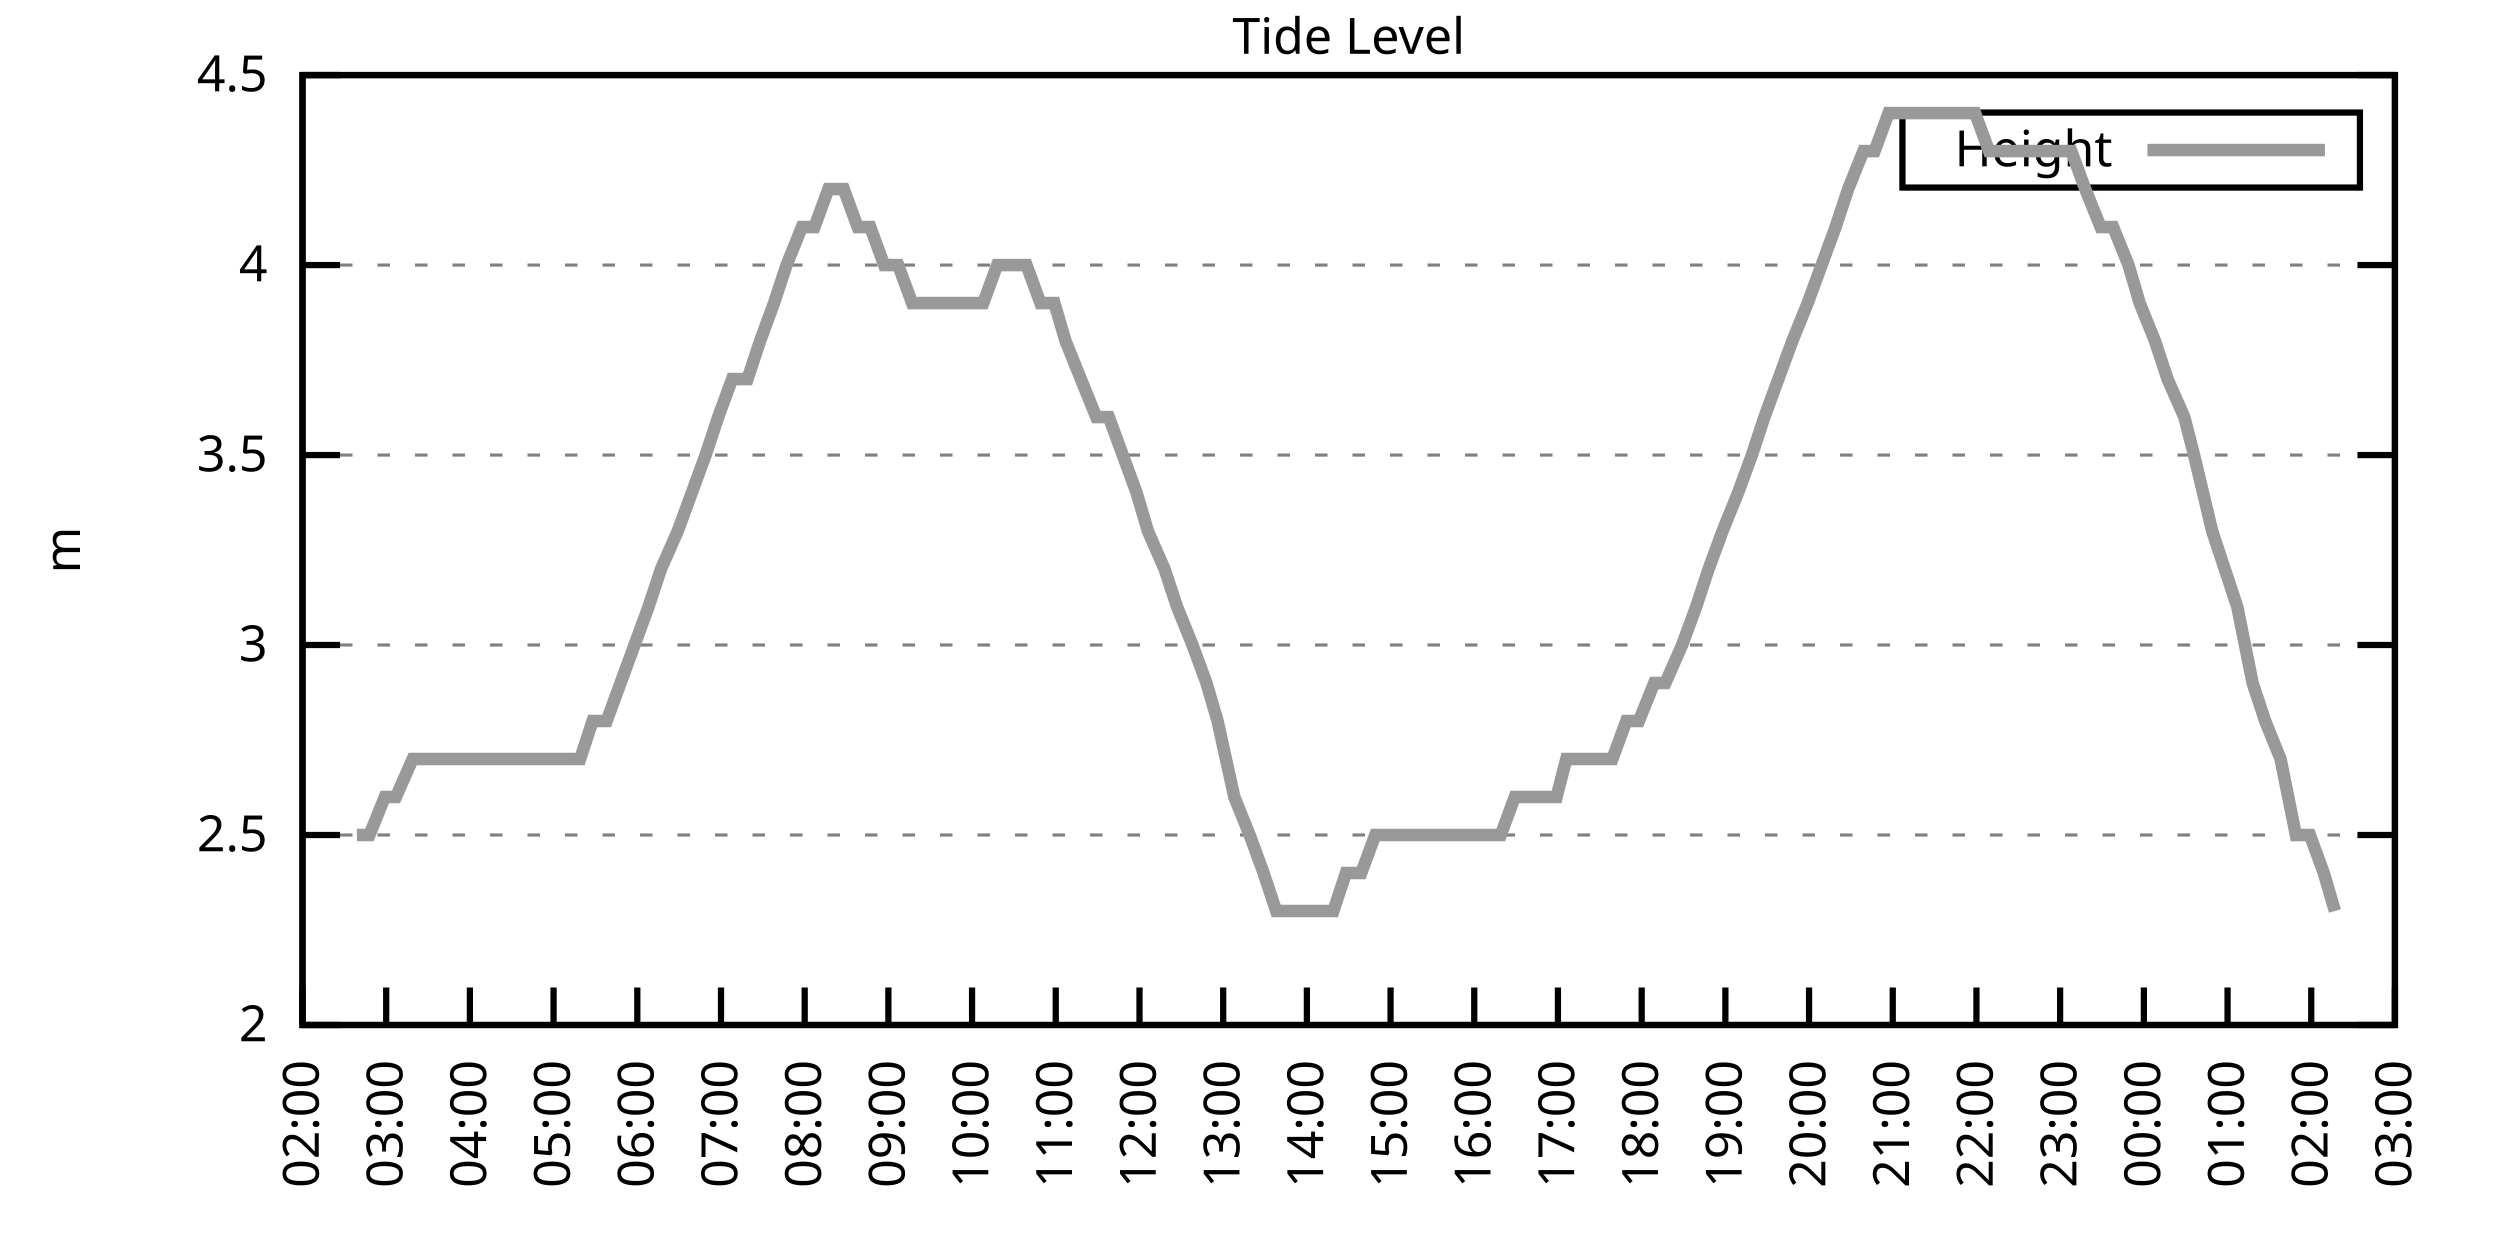
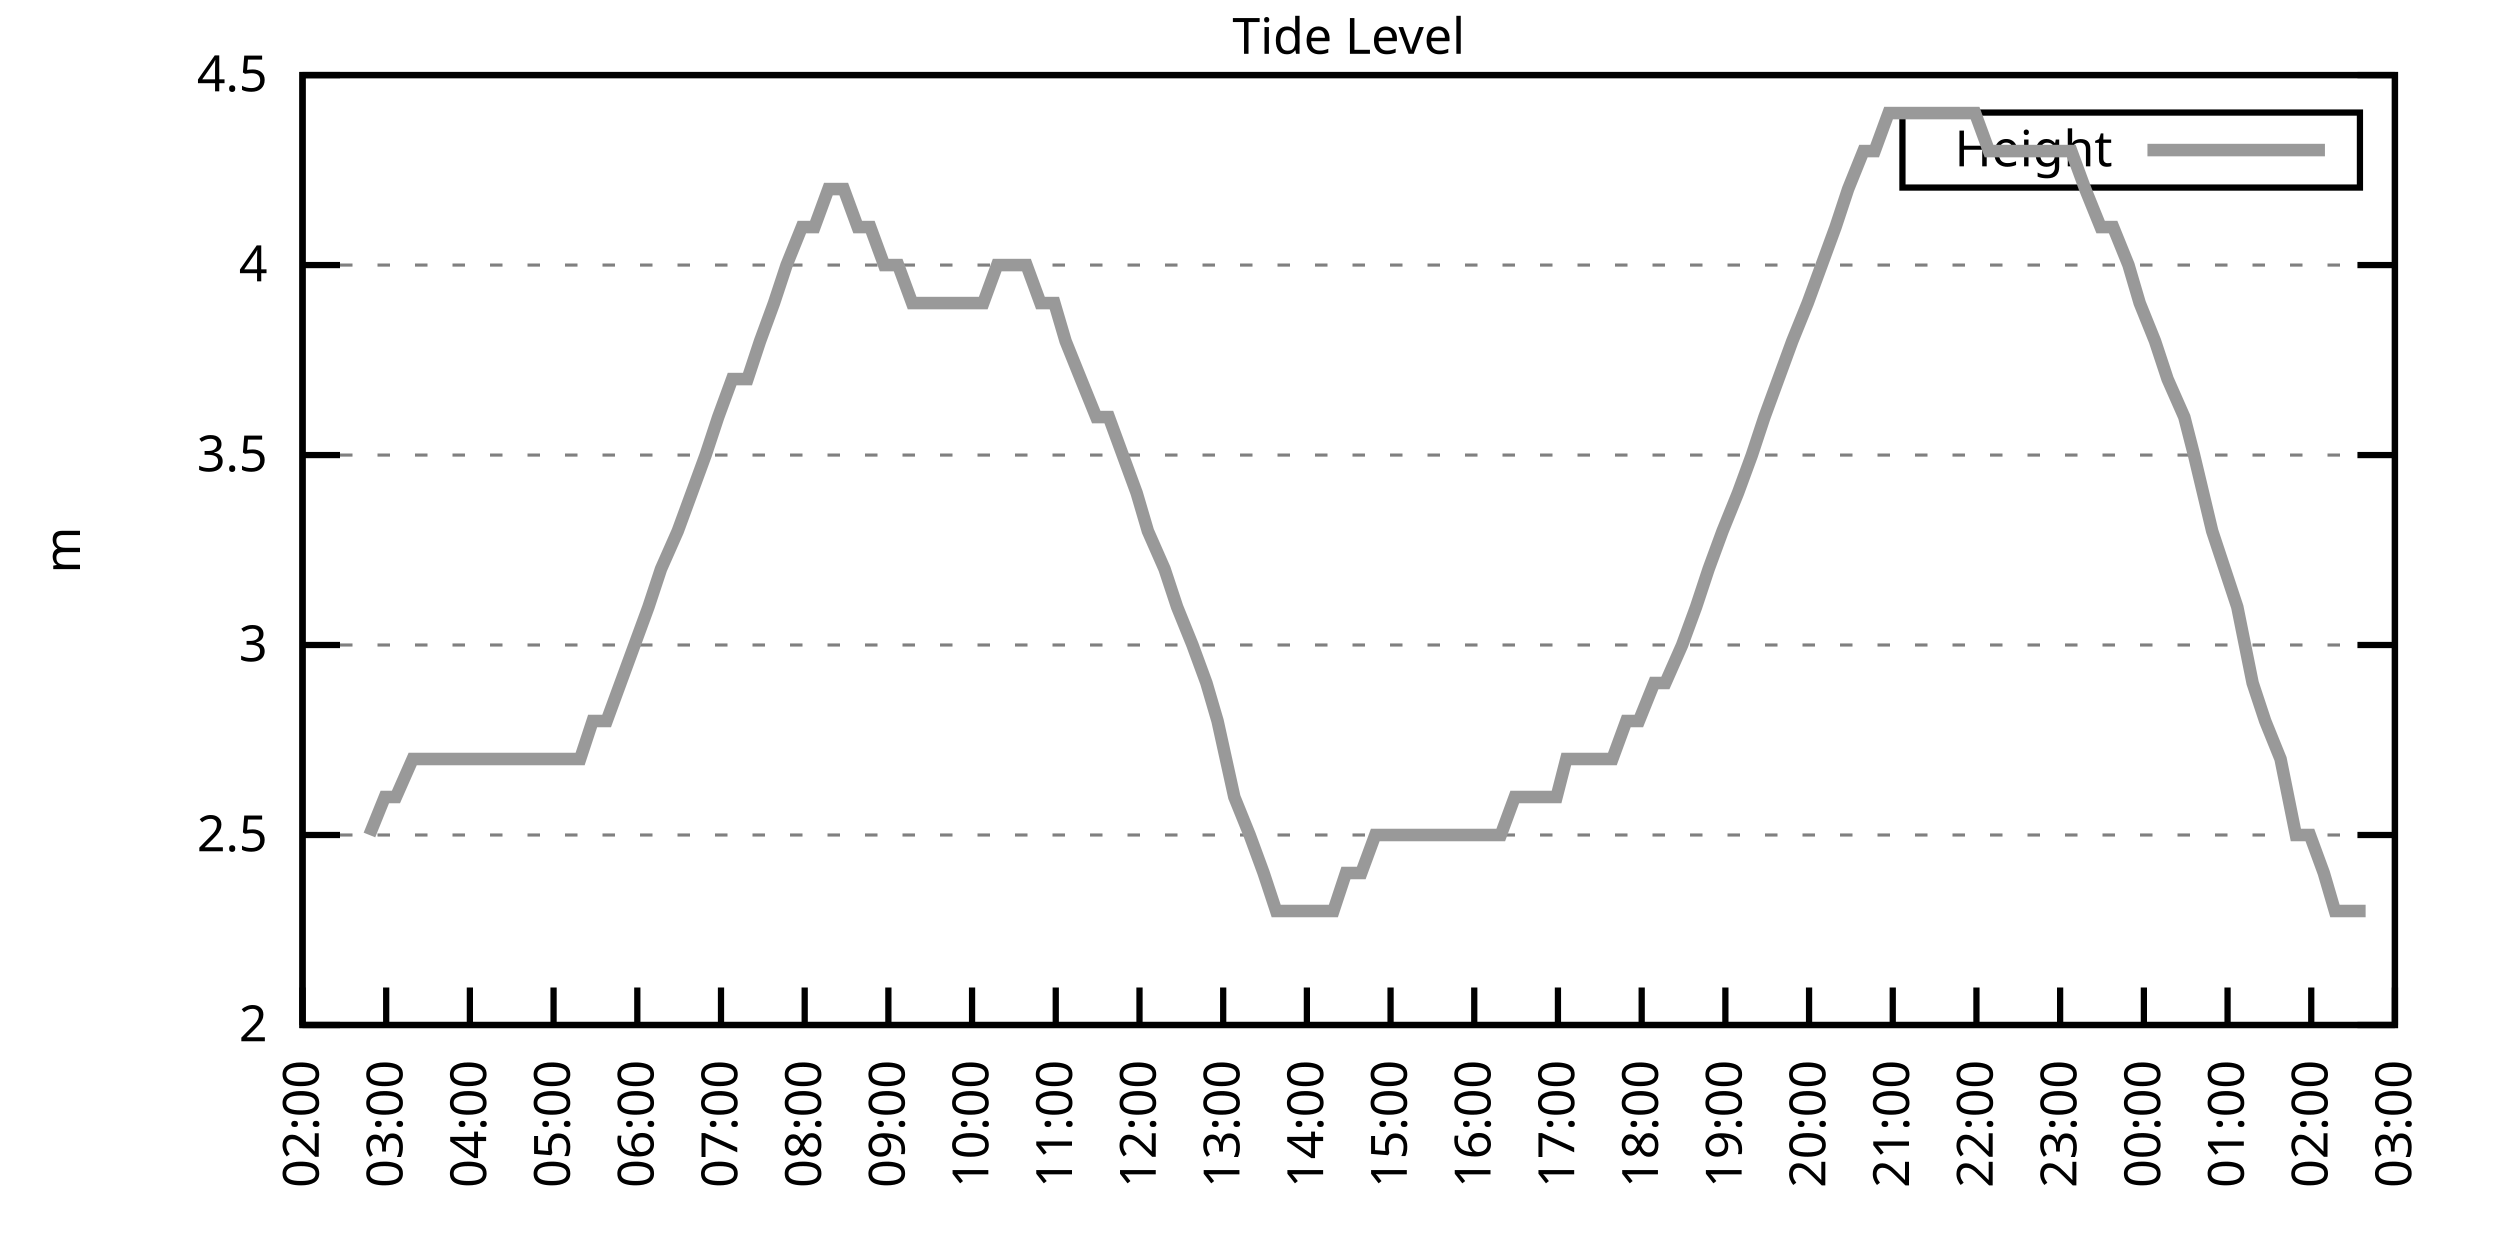
<svg xmlns="http://www.w3.org/2000/svg" xmlns:xlink="http://www.w3.org/1999/xlink" width="400" height="200" viewBox="0 0 400 200">
  <g id="gnuplot_canvas">
    <rect x="0" y="0" width="400" height="200" fill="none" />
    <defs>
      <circle id="gpDot" r="0.5" stroke-width="0.5" stroke="currentColor" />
      <path id="gpPt0" stroke-width="0.333" stroke="currentColor" d="M-1,0 h2 M0,-1 v2" />
      <path id="gpPt1" stroke-width="0.333" stroke="currentColor" d="M-1,-1 L1,1 M1,-1 L-1,1" />
      <path id="gpPt2" stroke-width="0.333" stroke="currentColor" d="M-1,0 L1,0 M0,-1 L0,1 M-1,-1 L1,1 M-1,1 L1,-1" />
      <rect id="gpPt3" stroke-width="0.333" stroke="currentColor" x="-1" y="-1" width="2" height="2" />
      <rect id="gpPt4" stroke-width="0.333" stroke="currentColor" fill="currentColor" x="-1" y="-1" width="2" height="2" />
      <circle id="gpPt5" stroke-width="0.333" stroke="currentColor" cx="0" cy="0" r="1" />
      <use xlink:href="#gpPt5" id="gpPt6" fill="currentColor" stroke="none" />
      <path id="gpPt7" stroke-width="0.333" stroke="currentColor" d="M0,-1.33 L-1.33,0.67 L1.33,0.67 z" />
      <use xlink:href="#gpPt7" id="gpPt8" fill="currentColor" stroke="none" />
      <use xlink:href="#gpPt7" id="gpPt9" stroke="currentColor" transform="rotate(180)" />
      <use xlink:href="#gpPt9" id="gpPt10" fill="currentColor" stroke="none" />
      <use xlink:href="#gpPt3" id="gpPt11" stroke="currentColor" transform="rotate(45)" />
      <use xlink:href="#gpPt11" id="gpPt12" fill="currentColor" stroke="none" />
      <path id="gpPt13" stroke-width="0.333" stroke="currentColor" d="M0,1.330 L1.265,0.411 L0.782,-1.067 L-0.782,-1.076 L-1.265,0.411 z" />
      <use xlink:href="#gpPt13" id="gpPt14" fill="currentColor" stroke="none" />
      <filter id="textbox" filterUnits="objectBoundingBox" x="0" y="0" height="1" width="1">
        <feFlood flood-color="white" flood-opacity="1" result="bgnd" />
        <feComposite in="SourceGraphic" in2="bgnd" operator="atop" />
      </filter>
      <filter id="greybox" filterUnits="objectBoundingBox" x="0" y="0" height="1" width="1">
        <feFlood flood-color="lightgrey" flood-opacity="1" result="grey" />
        <feComposite in="SourceGraphic" in2="grey" operator="atop" />
      </filter>
    </defs>
    <g fill="none" color="white" stroke="currentColor" stroke-width="1.00" stroke-linecap="butt" stroke-linejoin="miter">
</g>
    <g fill="none" color="black" stroke="currentColor" stroke-width="1.00" stroke-linecap="butt" stroke-linejoin="miter">
      <g stroke="none" shape-rendering="crispEdges">
        <polygon fill="rgb(255, 255, 255)" points="48.40,164.00 383.18,164.00 383.18,12.02 48.40,12.02 " />
      </g>
    </g>
    <g fill="none" color="black" stroke="currentColor" stroke-width="1.00" stroke-linecap="butt" stroke-linejoin="miter">
</g>
    <g fill="none" color="black" stroke="black" stroke-width="0.50" stroke-linecap="butt" stroke-linejoin="miter">
</g>
    <g fill="none" color="gray" stroke="currentColor" stroke-width="0.50" stroke-linecap="butt" stroke-linejoin="miter">
      <path stroke="gray" stroke-dasharray="2,4" class="gridline" d="M48.40,164.00 L383.19,164.00  " />
    </g>
    <g fill="none" color="gray" stroke="gray" stroke-width="1.00" stroke-linecap="butt" stroke-linejoin="miter">
</g>
    <g fill="none" color="black" stroke="currentColor" stroke-width="1.00" stroke-linecap="butt" stroke-linejoin="miter">
      <path stroke="black" d="M48.40,164.00 L54.40,164.00 M383.19,164.00 L377.19,164.00  " />
      <g transform="translate(42.80,166.60)" stroke="none" fill="black" font-family="Sans" font-size="8.00" text-anchor="end">
        <text>
          <tspan font-family="Sans"> 2</tspan>
        </text>
      </g>
    </g>
    <g fill="none" color="black" stroke="currentColor" stroke-width="1.00" stroke-linecap="butt" stroke-linejoin="miter">
</g>
    <g fill="none" color="black" stroke="black" stroke-width="0.50" stroke-linecap="butt" stroke-linejoin="miter">
</g>
    <g fill="none" color="gray" stroke="currentColor" stroke-width="0.50" stroke-linecap="butt" stroke-linejoin="miter">
      <path stroke="gray" stroke-dasharray="2,4" class="gridline" d="M48.40,133.60 L383.19,133.60  " />
    </g>
    <g fill="none" color="gray" stroke="gray" stroke-width="1.00" stroke-linecap="butt" stroke-linejoin="miter">
</g>
    <g fill="none" color="black" stroke="currentColor" stroke-width="1.00" stroke-linecap="butt" stroke-linejoin="miter">
      <path stroke="black" d="M48.40,133.60 L54.40,133.60 M383.19,133.60 L377.19,133.60  " />
      <g transform="translate(42.80,136.20)" stroke="none" fill="black" font-family="Sans" font-size="8.00" text-anchor="end">
        <text>
          <tspan font-family="Sans"> 2.5</tspan>
        </text>
      </g>
    </g>
    <g fill="none" color="black" stroke="currentColor" stroke-width="1.00" stroke-linecap="butt" stroke-linejoin="miter">
</g>
    <g fill="none" color="black" stroke="black" stroke-width="0.50" stroke-linecap="butt" stroke-linejoin="miter">
</g>
    <g fill="none" color="gray" stroke="currentColor" stroke-width="0.50" stroke-linecap="butt" stroke-linejoin="miter">
      <path stroke="gray" stroke-dasharray="2,4" class="gridline" d="M48.40,103.20 L383.19,103.20  " />
    </g>
    <g fill="none" color="gray" stroke="gray" stroke-width="1.00" stroke-linecap="butt" stroke-linejoin="miter">
</g>
    <g fill="none" color="black" stroke="currentColor" stroke-width="1.00" stroke-linecap="butt" stroke-linejoin="miter">
      <path stroke="black" d="M48.40,103.20 L54.40,103.20 M383.19,103.20 L377.19,103.20  " />
      <g transform="translate(42.80,105.80)" stroke="none" fill="black" font-family="Sans" font-size="8.00" text-anchor="end">
        <text>
          <tspan font-family="Sans"> 3</tspan>
        </text>
      </g>
    </g>
    <g fill="none" color="black" stroke="currentColor" stroke-width="1.00" stroke-linecap="butt" stroke-linejoin="miter">
</g>
    <g fill="none" color="black" stroke="black" stroke-width="0.50" stroke-linecap="butt" stroke-linejoin="miter">
</g>
    <g fill="none" color="gray" stroke="currentColor" stroke-width="0.50" stroke-linecap="butt" stroke-linejoin="miter">
      <path stroke="gray" stroke-dasharray="2,4" class="gridline" d="M48.40,72.81 L383.19,72.81  " />
    </g>
    <g fill="none" color="gray" stroke="gray" stroke-width="1.00" stroke-linecap="butt" stroke-linejoin="miter">
</g>
    <g fill="none" color="black" stroke="currentColor" stroke-width="1.00" stroke-linecap="butt" stroke-linejoin="miter">
      <path stroke="black" d="M48.40,72.81 L54.40,72.81 M383.19,72.81 L377.19,72.81  " />
      <g transform="translate(42.80,75.41)" stroke="none" fill="black" font-family="Sans" font-size="8.00" text-anchor="end">
        <text>
          <tspan font-family="Sans"> 3.5</tspan>
        </text>
      </g>
    </g>
    <g fill="none" color="black" stroke="currentColor" stroke-width="1.00" stroke-linecap="butt" stroke-linejoin="miter">
</g>
    <g fill="none" color="black" stroke="black" stroke-width="0.50" stroke-linecap="butt" stroke-linejoin="miter">
</g>
    <g fill="none" color="gray" stroke="currentColor" stroke-width="0.50" stroke-linecap="butt" stroke-linejoin="miter">
      <path stroke="gray" stroke-dasharray="2,4" class="gridline" d="M48.40,42.41 L383.19,42.41  " />
    </g>
    <g fill="none" color="gray" stroke="gray" stroke-width="1.00" stroke-linecap="butt" stroke-linejoin="miter">
</g>
    <g fill="none" color="black" stroke="currentColor" stroke-width="1.00" stroke-linecap="butt" stroke-linejoin="miter">
      <path stroke="black" d="M48.40,42.41 L54.40,42.41 M383.19,42.41 L377.19,42.41  " />
      <g transform="translate(42.80,45.01)" stroke="none" fill="black" font-family="Sans" font-size="8.00" text-anchor="end">
        <text>
          <tspan font-family="Sans"> 4</tspan>
        </text>
      </g>
    </g>
    <g fill="none" color="black" stroke="currentColor" stroke-width="1.00" stroke-linecap="butt" stroke-linejoin="miter">
</g>
    <g fill="none" color="black" stroke="black" stroke-width="0.50" stroke-linecap="butt" stroke-linejoin="miter">
</g>
    <g fill="none" color="gray" stroke="currentColor" stroke-width="0.50" stroke-linecap="butt" stroke-linejoin="miter">
      <path stroke="gray" stroke-dasharray="2,4" class="gridline" d="M48.40,12.01 L383.19,12.01  " />
    </g>
    <g fill="none" color="gray" stroke="gray" stroke-width="1.00" stroke-linecap="butt" stroke-linejoin="miter">
</g>
    <g fill="none" color="black" stroke="currentColor" stroke-width="1.00" stroke-linecap="butt" stroke-linejoin="miter">
      <path stroke="black" d="M48.40,12.01 L54.40,12.01 M383.19,12.01 L377.19,12.01  " />
      <g transform="translate(42.80,14.61)" stroke="none" fill="black" font-family="Sans" font-size="8.00" text-anchor="end">
        <text>
          <tspan font-family="Sans"> 4.5</tspan>
        </text>
      </g>
    </g>
    <g fill="none" color="black" stroke="currentColor" stroke-width="1.00" stroke-linecap="butt" stroke-linejoin="miter">
      <path stroke="black" d="M48.40,164.00 L48.40,158.00  " />
      <g transform="translate(51.00,169.60) rotate(270.00)" stroke="none" fill="black" font-family="Sans" font-size="8.00" text-anchor="end">
        <text>
          <tspan font-family="Sans">02:00</tspan>
        </text>
      </g>
    </g>
    <g fill="none" color="black" stroke="currentColor" stroke-width="1.00" stroke-linecap="butt" stroke-linejoin="miter">
      <path stroke="black" d="M61.79,164.00 L61.79,158.00  " />
      <g transform="translate(64.39,169.60) rotate(270.00)" stroke="none" fill="black" font-family="Sans" font-size="8.00" text-anchor="end">
        <text>
          <tspan font-family="Sans">03:00</tspan>
        </text>
      </g>
    </g>
    <g fill="none" color="black" stroke="currentColor" stroke-width="1.00" stroke-linecap="butt" stroke-linejoin="miter">
      <path stroke="black" d="M75.18,164.00 L75.18,158.00  " />
      <g transform="translate(77.78,169.60) rotate(270.00)" stroke="none" fill="black" font-family="Sans" font-size="8.00" text-anchor="end">
        <text>
          <tspan font-family="Sans">04:00</tspan>
        </text>
      </g>
    </g>
    <g fill="none" color="black" stroke="currentColor" stroke-width="1.00" stroke-linecap="butt" stroke-linejoin="miter">
      <path stroke="black" d="M88.57,164.00 L88.57,158.00  " />
      <g transform="translate(91.17,169.60) rotate(270.00)" stroke="none" fill="black" font-family="Sans" font-size="8.00" text-anchor="end">
        <text>
          <tspan font-family="Sans">05:00</tspan>
        </text>
      </g>
    </g>
    <g fill="none" color="black" stroke="currentColor" stroke-width="1.00" stroke-linecap="butt" stroke-linejoin="miter">
      <path stroke="black" d="M101.97,164.00 L101.97,158.00  " />
      <g transform="translate(104.57,169.60) rotate(270.00)" stroke="none" fill="black" font-family="Sans" font-size="8.00" text-anchor="end">
        <text>
          <tspan font-family="Sans">06:00</tspan>
        </text>
      </g>
    </g>
    <g fill="none" color="black" stroke="currentColor" stroke-width="1.00" stroke-linecap="butt" stroke-linejoin="miter">
      <path stroke="black" d="M115.36,164.00 L115.36,158.00  " />
      <g transform="translate(117.96,169.60) rotate(270.00)" stroke="none" fill="black" font-family="Sans" font-size="8.00" text-anchor="end">
        <text>
          <tspan font-family="Sans">07:00</tspan>
        </text>
      </g>
    </g>
    <g fill="none" color="black" stroke="currentColor" stroke-width="1.00" stroke-linecap="butt" stroke-linejoin="miter">
      <path stroke="black" d="M128.75,164.00 L128.75,158.00  " />
      <g transform="translate(131.35,169.60) rotate(270.00)" stroke="none" fill="black" font-family="Sans" font-size="8.00" text-anchor="end">
        <text>
          <tspan font-family="Sans">08:00</tspan>
        </text>
      </g>
    </g>
    <g fill="none" color="black" stroke="currentColor" stroke-width="1.00" stroke-linecap="butt" stroke-linejoin="miter">
      <path stroke="black" d="M142.14,164.00 L142.14,158.00  " />
      <g transform="translate(144.74,169.60) rotate(270.00)" stroke="none" fill="black" font-family="Sans" font-size="8.00" text-anchor="end">
        <text>
          <tspan font-family="Sans">09:00</tspan>
        </text>
      </g>
    </g>
    <g fill="none" color="black" stroke="currentColor" stroke-width="1.00" stroke-linecap="butt" stroke-linejoin="miter">
      <path stroke="black" d="M155.53,164.00 L155.53,158.00  " />
      <g transform="translate(158.13,169.60) rotate(270.00)" stroke="none" fill="black" font-family="Sans" font-size="8.00" text-anchor="end">
        <text>
          <tspan font-family="Sans">10:00</tspan>
        </text>
      </g>
    </g>
    <g fill="none" color="black" stroke="currentColor" stroke-width="1.00" stroke-linecap="butt" stroke-linejoin="miter">
      <path stroke="black" d="M168.92,164.00 L168.92,158.00  " />
      <g transform="translate(171.52,169.60) rotate(270.00)" stroke="none" fill="black" font-family="Sans" font-size="8.00" text-anchor="end">
        <text>
          <tspan font-family="Sans">11:00</tspan>
        </text>
      </g>
    </g>
    <g fill="none" color="black" stroke="currentColor" stroke-width="1.00" stroke-linecap="butt" stroke-linejoin="miter">
      <path stroke="black" d="M182.32,164.00 L182.32,158.00  " />
      <g transform="translate(184.92,169.60) rotate(270.00)" stroke="none" fill="black" font-family="Sans" font-size="8.00" text-anchor="end">
        <text>
          <tspan font-family="Sans">12:00</tspan>
        </text>
      </g>
    </g>
    <g fill="none" color="black" stroke="currentColor" stroke-width="1.00" stroke-linecap="butt" stroke-linejoin="miter">
      <path stroke="black" d="M195.71,164.00 L195.71,158.00  " />
      <g transform="translate(198.31,169.60) rotate(270.00)" stroke="none" fill="black" font-family="Sans" font-size="8.00" text-anchor="end">
        <text>
          <tspan font-family="Sans">13:00</tspan>
        </text>
      </g>
    </g>
    <g fill="none" color="black" stroke="currentColor" stroke-width="1.00" stroke-linecap="butt" stroke-linejoin="miter">
      <path stroke="black" d="M209.10,164.00 L209.10,158.00  " />
      <g transform="translate(211.70,169.60) rotate(270.00)" stroke="none" fill="black" font-family="Sans" font-size="8.00" text-anchor="end">
        <text>
          <tspan font-family="Sans">14:00</tspan>
        </text>
      </g>
    </g>
    <g fill="none" color="black" stroke="currentColor" stroke-width="1.00" stroke-linecap="butt" stroke-linejoin="miter">
      <path stroke="black" d="M222.49,164.00 L222.49,158.00  " />
      <g transform="translate(225.09,169.60) rotate(270.00)" stroke="none" fill="black" font-family="Sans" font-size="8.00" text-anchor="end">
        <text>
          <tspan font-family="Sans">15:00</tspan>
        </text>
      </g>
    </g>
    <g fill="none" color="black" stroke="currentColor" stroke-width="1.00" stroke-linecap="butt" stroke-linejoin="miter">
      <path stroke="black" d="M235.88,164.00 L235.88,158.00  " />
      <g transform="translate(238.48,169.60) rotate(270.00)" stroke="none" fill="black" font-family="Sans" font-size="8.00" text-anchor="end">
        <text>
          <tspan font-family="Sans">16:00</tspan>
        </text>
      </g>
    </g>
    <g fill="none" color="black" stroke="currentColor" stroke-width="1.00" stroke-linecap="butt" stroke-linejoin="miter">
      <path stroke="black" d="M249.27,164.00 L249.27,158.00  " />
      <g transform="translate(251.87,169.60) rotate(270.00)" stroke="none" fill="black" font-family="Sans" font-size="8.00" text-anchor="end">
        <text>
          <tspan font-family="Sans">17:00</tspan>
        </text>
      </g>
    </g>
    <g fill="none" color="black" stroke="currentColor" stroke-width="1.00" stroke-linecap="butt" stroke-linejoin="miter">
      <path stroke="black" d="M262.67,164.00 L262.67,158.00  " />
      <g transform="translate(265.27,169.60) rotate(270.00)" stroke="none" fill="black" font-family="Sans" font-size="8.00" text-anchor="end">
        <text>
          <tspan font-family="Sans">18:00</tspan>
        </text>
      </g>
    </g>
    <g fill="none" color="black" stroke="currentColor" stroke-width="1.00" stroke-linecap="butt" stroke-linejoin="miter">
      <path stroke="black" d="M276.06,164.00 L276.06,158.00  " />
      <g transform="translate(278.66,169.60) rotate(270.00)" stroke="none" fill="black" font-family="Sans" font-size="8.00" text-anchor="end">
        <text>
          <tspan font-family="Sans">19:00</tspan>
        </text>
      </g>
    </g>
    <g fill="none" color="black" stroke="currentColor" stroke-width="1.00" stroke-linecap="butt" stroke-linejoin="miter">
      <path stroke="black" d="M289.45,164.00 L289.45,158.00  " />
      <g transform="translate(292.05,169.60) rotate(270.00)" stroke="none" fill="black" font-family="Sans" font-size="8.00" text-anchor="end">
        <text>
          <tspan font-family="Sans">20:00</tspan>
        </text>
      </g>
    </g>
    <g fill="none" color="black" stroke="currentColor" stroke-width="1.00" stroke-linecap="butt" stroke-linejoin="miter">
      <path stroke="black" d="M302.84,164.00 L302.84,158.00  " />
      <g transform="translate(305.44,169.60) rotate(270.00)" stroke="none" fill="black" font-family="Sans" font-size="8.00" text-anchor="end">
        <text>
          <tspan font-family="Sans">21:00</tspan>
        </text>
      </g>
    </g>
    <g fill="none" color="black" stroke="currentColor" stroke-width="1.00" stroke-linecap="butt" stroke-linejoin="miter">
      <path stroke="black" d="M316.23,164.00 L316.23,158.00  " />
      <g transform="translate(318.83,169.60) rotate(270.00)" stroke="none" fill="black" font-family="Sans" font-size="8.00" text-anchor="end">
        <text>
          <tspan font-family="Sans">22:00</tspan>
        </text>
      </g>
    </g>
    <g fill="none" color="black" stroke="currentColor" stroke-width="1.00" stroke-linecap="butt" stroke-linejoin="miter">
      <path stroke="black" d="M329.62,164.00 L329.62,158.00  " />
      <g transform="translate(332.22,169.60) rotate(270.00)" stroke="none" fill="black" font-family="Sans" font-size="8.00" text-anchor="end">
        <text>
          <tspan font-family="Sans">23:00</tspan>
        </text>
      </g>
    </g>
    <g fill="none" color="black" stroke="currentColor" stroke-width="1.00" stroke-linecap="butt" stroke-linejoin="miter">
      <path stroke="black" d="M343.02,164.00 L343.02,158.00  " />
      <g transform="translate(345.62,169.60) rotate(270.00)" stroke="none" fill="black" font-family="Sans" font-size="8.00" text-anchor="end">
        <text>
          <tspan font-family="Sans">00:00</tspan>
        </text>
      </g>
    </g>
    <g fill="none" color="black" stroke="currentColor" stroke-width="1.00" stroke-linecap="butt" stroke-linejoin="miter">
      <path stroke="black" d="M356.41,164.00 L356.41,158.00  " />
      <g transform="translate(359.01,169.60) rotate(270.00)" stroke="none" fill="black" font-family="Sans" font-size="8.00" text-anchor="end">
        <text>
          <tspan font-family="Sans">01:00</tspan>
        </text>
      </g>
    </g>
    <g fill="none" color="black" stroke="currentColor" stroke-width="1.00" stroke-linecap="butt" stroke-linejoin="miter">
      <path stroke="black" d="M369.80,164.00 L369.80,158.00  " />
      <g transform="translate(372.40,169.60) rotate(270.00)" stroke="none" fill="black" font-family="Sans" font-size="8.00" text-anchor="end">
        <text>
          <tspan font-family="Sans">02:00</tspan>
        </text>
      </g>
    </g>
    <g fill="none" color="black" stroke="currentColor" stroke-width="1.00" stroke-linecap="butt" stroke-linejoin="miter">
      <path stroke="black" d="M383.19,164.00 L383.19,158.00  " />
      <g transform="translate(385.79,169.60) rotate(270.00)" stroke="none" fill="black" font-family="Sans" font-size="8.00" text-anchor="end">
        <text>
          <tspan font-family="Sans">03:00</tspan>
        </text>
      </g>
    </g>
    <g fill="none" color="black" stroke="currentColor" stroke-width="1.00" stroke-linecap="butt" stroke-linejoin="miter">
</g>
    <g fill="none" color="black" stroke="currentColor" stroke-width="1.00" stroke-linecap="butt" stroke-linejoin="miter">
      <path stroke="black" d="M48.40,12.01 L48.40,164.00 L383.19,164.00 L383.19,12.01 L48.40,12.01 Z  " />
    </g>
    <g fill="none" color="black" stroke="currentColor" stroke-width="1.00" stroke-linecap="butt" stroke-linejoin="miter">
</g>
    <g fill="none" color="black" stroke="currentColor" stroke-width="1.00" stroke-linecap="butt" stroke-linejoin="miter">
      <path stroke="black" d="M304.39,30.01 L304.39,18.01 L377.59,18.01 L377.59,30.01 L304.39,30.01 Z  " />
    </g>
    <g id="Tide_level_plot_1">
      <g fill="none" color="white" stroke="black" stroke-width="2.00" stroke-linecap="butt" stroke-linejoin="miter">
</g>
      <g fill="none" color="black" stroke="currentColor" stroke-width="2.00" stroke-linecap="butt" stroke-linejoin="miter">
        <g transform="translate(337.99,26.61)" stroke="none" fill="black" font-family="Sans" font-size="8.00" text-anchor="end">
          <text>
            <tspan font-family="Sans">Height</tspan>
          </text>
        </g>
      </g>
      <g fill="none" color="black" stroke="currentColor" stroke-width="2.00" stroke-linecap="butt" stroke-linejoin="miter">
-         <path stroke="rgb(153, 153, 153)" d="M343.59,24.01 L371.99,24.01 M57.10,133.60 L59.11,133.60 L61.57,127.52 L63.35,127.52 L66.03,121.44 L68.26,121.44   L70.50,121.44 L72.50,121.44 L74.51,121.44 L77.19,121.44 L79.42,121.44 L81.66,121.44 L83.89,121.44 L85.90,121.44   L87.91,121.44 L90.58,121.44 L92.82,121.44 L94.82,115.36 L97.06,115.36 L99.29,109.28 L101.52,103.20 L103.75,97.12   L105.76,91.04 L108.44,84.97 L110.67,78.89 L112.90,72.81 L114.91,66.73 L117.14,60.65 L119.60,60.65 L121.61,54.57   L123.84,48.49 L125.85,42.41 L128.30,36.33 L130.31,36.33 L132.54,30.25 L135.00,30.25 L137.23,36.33 L139.24,36.33   L141.47,42.41 L143.70,42.41 L145.94,48.49 L148.61,48.49 L150.62,48.49 L153.08,48.49 L154.86,48.49 L157.32,48.49   L159.55,42.41 L162.01,42.41 L164.24,42.41 L166.47,48.49 L168.70,48.49 L170.49,54.57 L172.94,60.65 L175.40,66.73   L177.41,66.73 L179.64,72.81 L181.87,78.89 L183.66,84.97 L186.33,91.04 L188.34,97.12 L190.80,103.20 L193.03,109.28   L194.81,115.36 L197.49,127.52 L199.95,133.60 L202.18,139.68 L204.19,145.76 L206.42,145.76 L208.65,145.76 L211.11,145.76   L213.34,145.76 L215.35,139.68 L217.80,139.68 L220.04,133.60 L222.04,133.60 L224.28,133.60 L226.51,133.60 L228.96,133.60   L231.20,133.60 L233.43,133.60 L235.66,133.60 L237.44,133.60 L240.12,133.60 L242.36,127.52 L244.36,127.52 L246.82,127.52   L249.05,127.52 L250.61,121.44 L253.07,121.44 L255.75,121.44 L257.98,121.44 L260.21,115.36 L262.22,115.36 L264.67,109.28   L266.46,109.28 L269.14,103.20 L271.37,97.12 L273.38,91.04 L275.61,84.97 L278.07,78.89 L280.30,72.81 L282.31,66.73   L284.54,60.65 L286.77,54.57 L289.23,48.49 L291.46,42.41 L293.69,36.33 L295.70,30.25 L298.15,24.17 L299.94,24.17   L302.17,18.09 L304.85,18.09 L307.08,18.09 L309.09,18.09 L311.10,18.09 L313.33,18.09 L316.01,18.09 L318.24,24.17   L320.47,24.17 L322.26,24.17 L324.94,24.17 L326.95,24.17 L329.18,24.17 L331.41,24.17 L333.64,30.25 L336.10,36.33   L338.10,36.33 L340.56,42.41 L342.35,48.49 L344.80,54.57 L346.81,60.65 L349.49,66.73 L351.05,72.81 L353.95,84.97   L355.96,91.04 L357.97,97.12 L360.42,109.28 L362.43,115.36 L364.89,121.44 L367.34,133.60 L369.58,133.60 L371.81,139.68   L373.59,145.76  " />
+         <path stroke="rgb(153, 153, 153)" d="M343.59,24.01 L371.99,24.01 M59.11,133.60 L61.57,127.52 L63.35,127.52 L66.03,121.44 L68.26,121.44 L70.50,121.44   L72.50,121.44 L74.51,121.44 L77.19,121.44 L79.42,121.44 L81.66,121.44 L83.89,121.44 L85.90,121.44 L87.91,121.44   L90.58,121.44 L92.82,121.44 L94.82,115.36 L97.06,115.36 L99.29,109.28 L101.52,103.20 L103.75,97.12 L105.76,91.04   L108.44,84.97 L110.67,78.89 L112.90,72.81 L114.91,66.73 L117.14,60.65 L119.60,60.65 L121.61,54.57 L123.84,48.49   L125.85,42.41 L128.30,36.33 L130.31,36.33 L132.54,30.25 L135.00,30.25 L137.23,36.33 L139.24,36.33 L141.47,42.41   L143.70,42.41 L145.94,48.49 L148.61,48.49 L150.62,48.49 L153.08,48.49 L154.86,48.49 L157.32,48.49 L159.55,42.41   L162.01,42.41 L164.24,42.41 L166.47,48.49 L168.70,48.49 L170.49,54.57 L172.94,60.65 L175.40,66.73 L177.41,66.73   L179.64,72.81 L181.87,78.89 L183.66,84.97 L186.33,91.04 L188.34,97.12 L190.80,103.20 L193.03,109.28 L194.81,115.36   L197.49,127.52 L199.95,133.60 L202.18,139.68 L204.19,145.76 L206.42,145.76 L208.65,145.76 L211.11,145.76 L213.34,145.76   L215.35,139.68 L217.80,139.68 L220.04,133.60 L222.04,133.60 L224.28,133.60 L226.51,133.60 L228.96,133.60 L231.20,133.60   L233.43,133.60 L235.66,133.60 L237.44,133.60 L240.12,133.60 L242.36,127.52 L244.36,127.52 L246.82,127.52 L249.05,127.52   L250.61,121.44 L253.07,121.44 L255.75,121.44 L257.98,121.44 L260.21,115.36 L262.22,115.36 L264.67,109.28 L266.46,109.28   L269.14,103.20 L271.37,97.12 L273.38,91.04 L275.61,84.97 L278.07,78.89 L280.30,72.81 L282.31,66.73 L284.54,60.65   L286.77,54.57 L289.23,48.49 L291.46,42.41 L293.69,36.33 L295.70,30.25 L298.15,24.17 L299.94,24.17 L302.17,18.09   L304.85,18.09 L307.08,18.09 L309.09,18.09 L311.10,18.09 L313.33,18.09 L316.01,18.09 L318.24,24.17 L320.47,24.17   L322.26,24.17 L324.94,24.17 L326.95,24.17 L329.18,24.17 L331.41,24.17 L333.64,30.25 L336.10,36.33 L338.10,36.33   L340.56,42.41 L342.35,48.49 L344.80,54.57 L346.81,60.65 L349.49,66.73 L351.05,72.81 L353.95,84.97 L355.96,91.04   L357.97,97.12 L360.42,109.28 L362.43,115.36 L364.89,121.44 L367.34,133.60 L369.58,133.60 L371.81,139.68 L373.59,145.76   L376.05,145.76 L378.50,145.76  " />
      </g>
    </g>
    <g fill="none" color="black" stroke="currentColor" stroke-width="2.00" stroke-linecap="butt" stroke-linejoin="miter">
</g>
    <g fill="none" color="black" stroke="black" stroke-width="1.00" stroke-linecap="butt" stroke-linejoin="miter">
</g>
    <g fill="none" color="black" stroke="currentColor" stroke-width="1.00" stroke-linecap="butt" stroke-linejoin="miter">
      <path stroke="black" d="M48.40,12.01 L48.40,164.00 L383.19,164.00 L383.19,12.01 L48.40,12.01 Z  " />
      <g transform="translate(12.80,88.01) rotate(270.00)" stroke="none" fill="black" font-family="Sans" font-size="8.00" text-anchor="middle">
        <text>
          <tspan font-family="Sans">m</tspan>
        </text>
      </g>
    </g>
    <g fill="none" color="black" stroke="currentColor" stroke-width="1.00" stroke-linecap="butt" stroke-linejoin="miter">
</g>
    <g fill="none" color="black" stroke="currentColor" stroke-width="1.00" stroke-linecap="butt" stroke-linejoin="miter">
      <g transform="translate(215.79,8.61)" stroke="none" fill="black" font-family="Sans" font-size="8.00" text-anchor="middle">
        <text>
          <tspan font-family="Sans">Tide Level</tspan>
        </text>
      </g>
    </g>
    <g fill="none" color="black" stroke="currentColor" stroke-width="1.00" stroke-linecap="butt" stroke-linejoin="miter">
</g>
  </g>
</svg>
